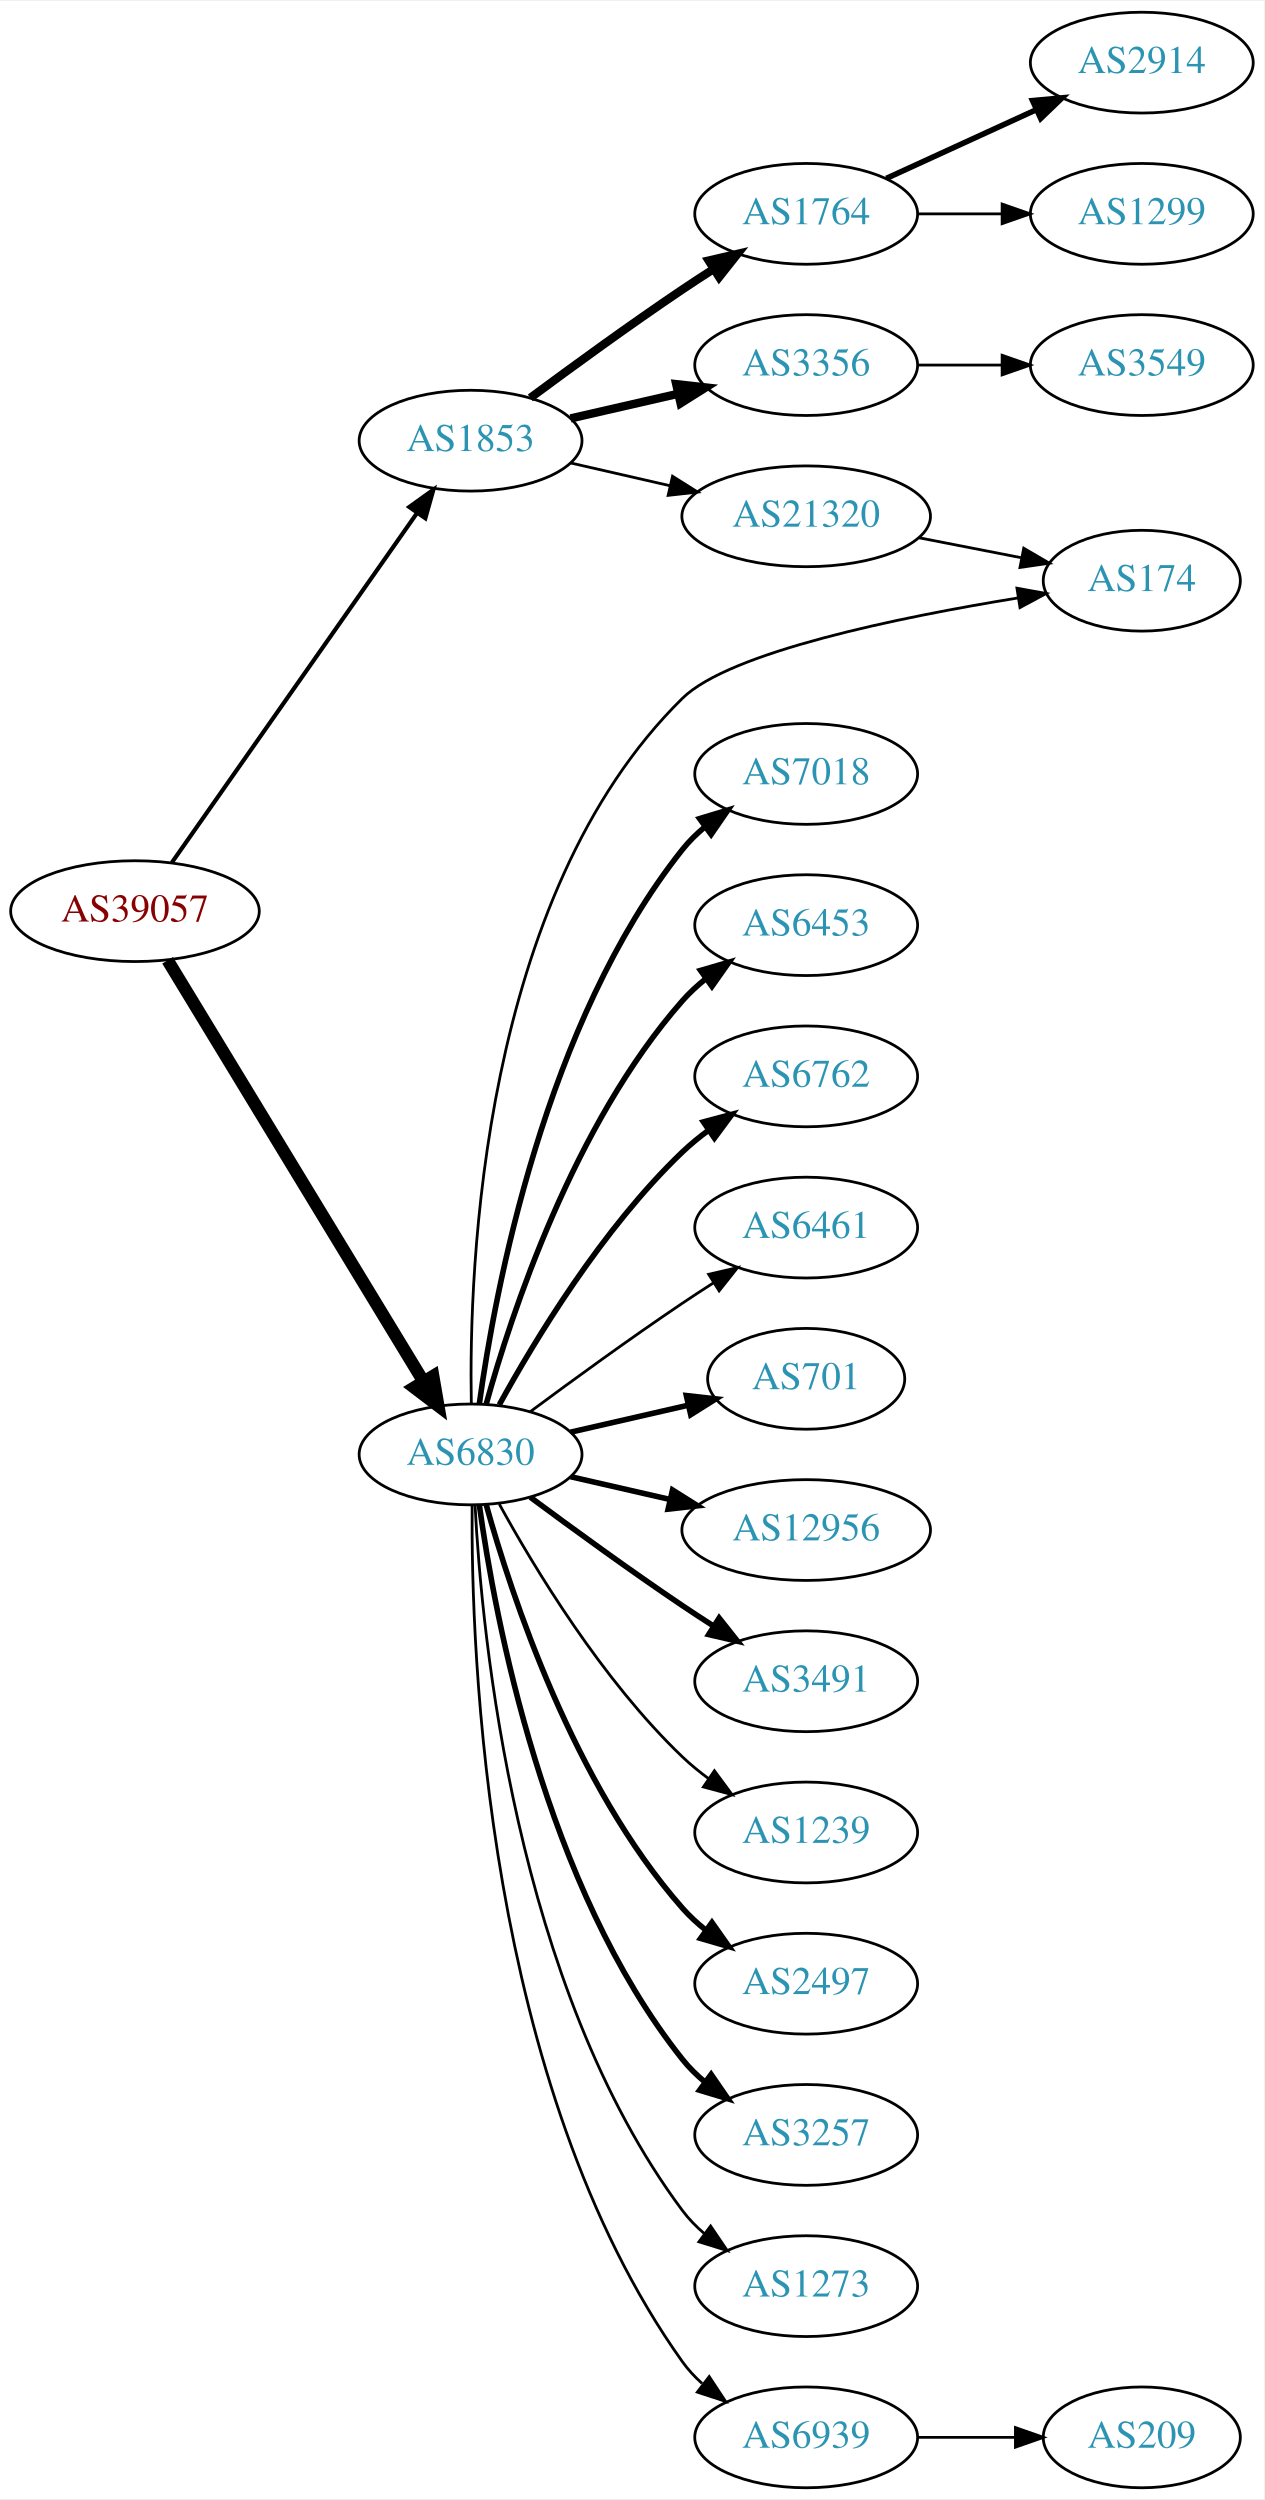
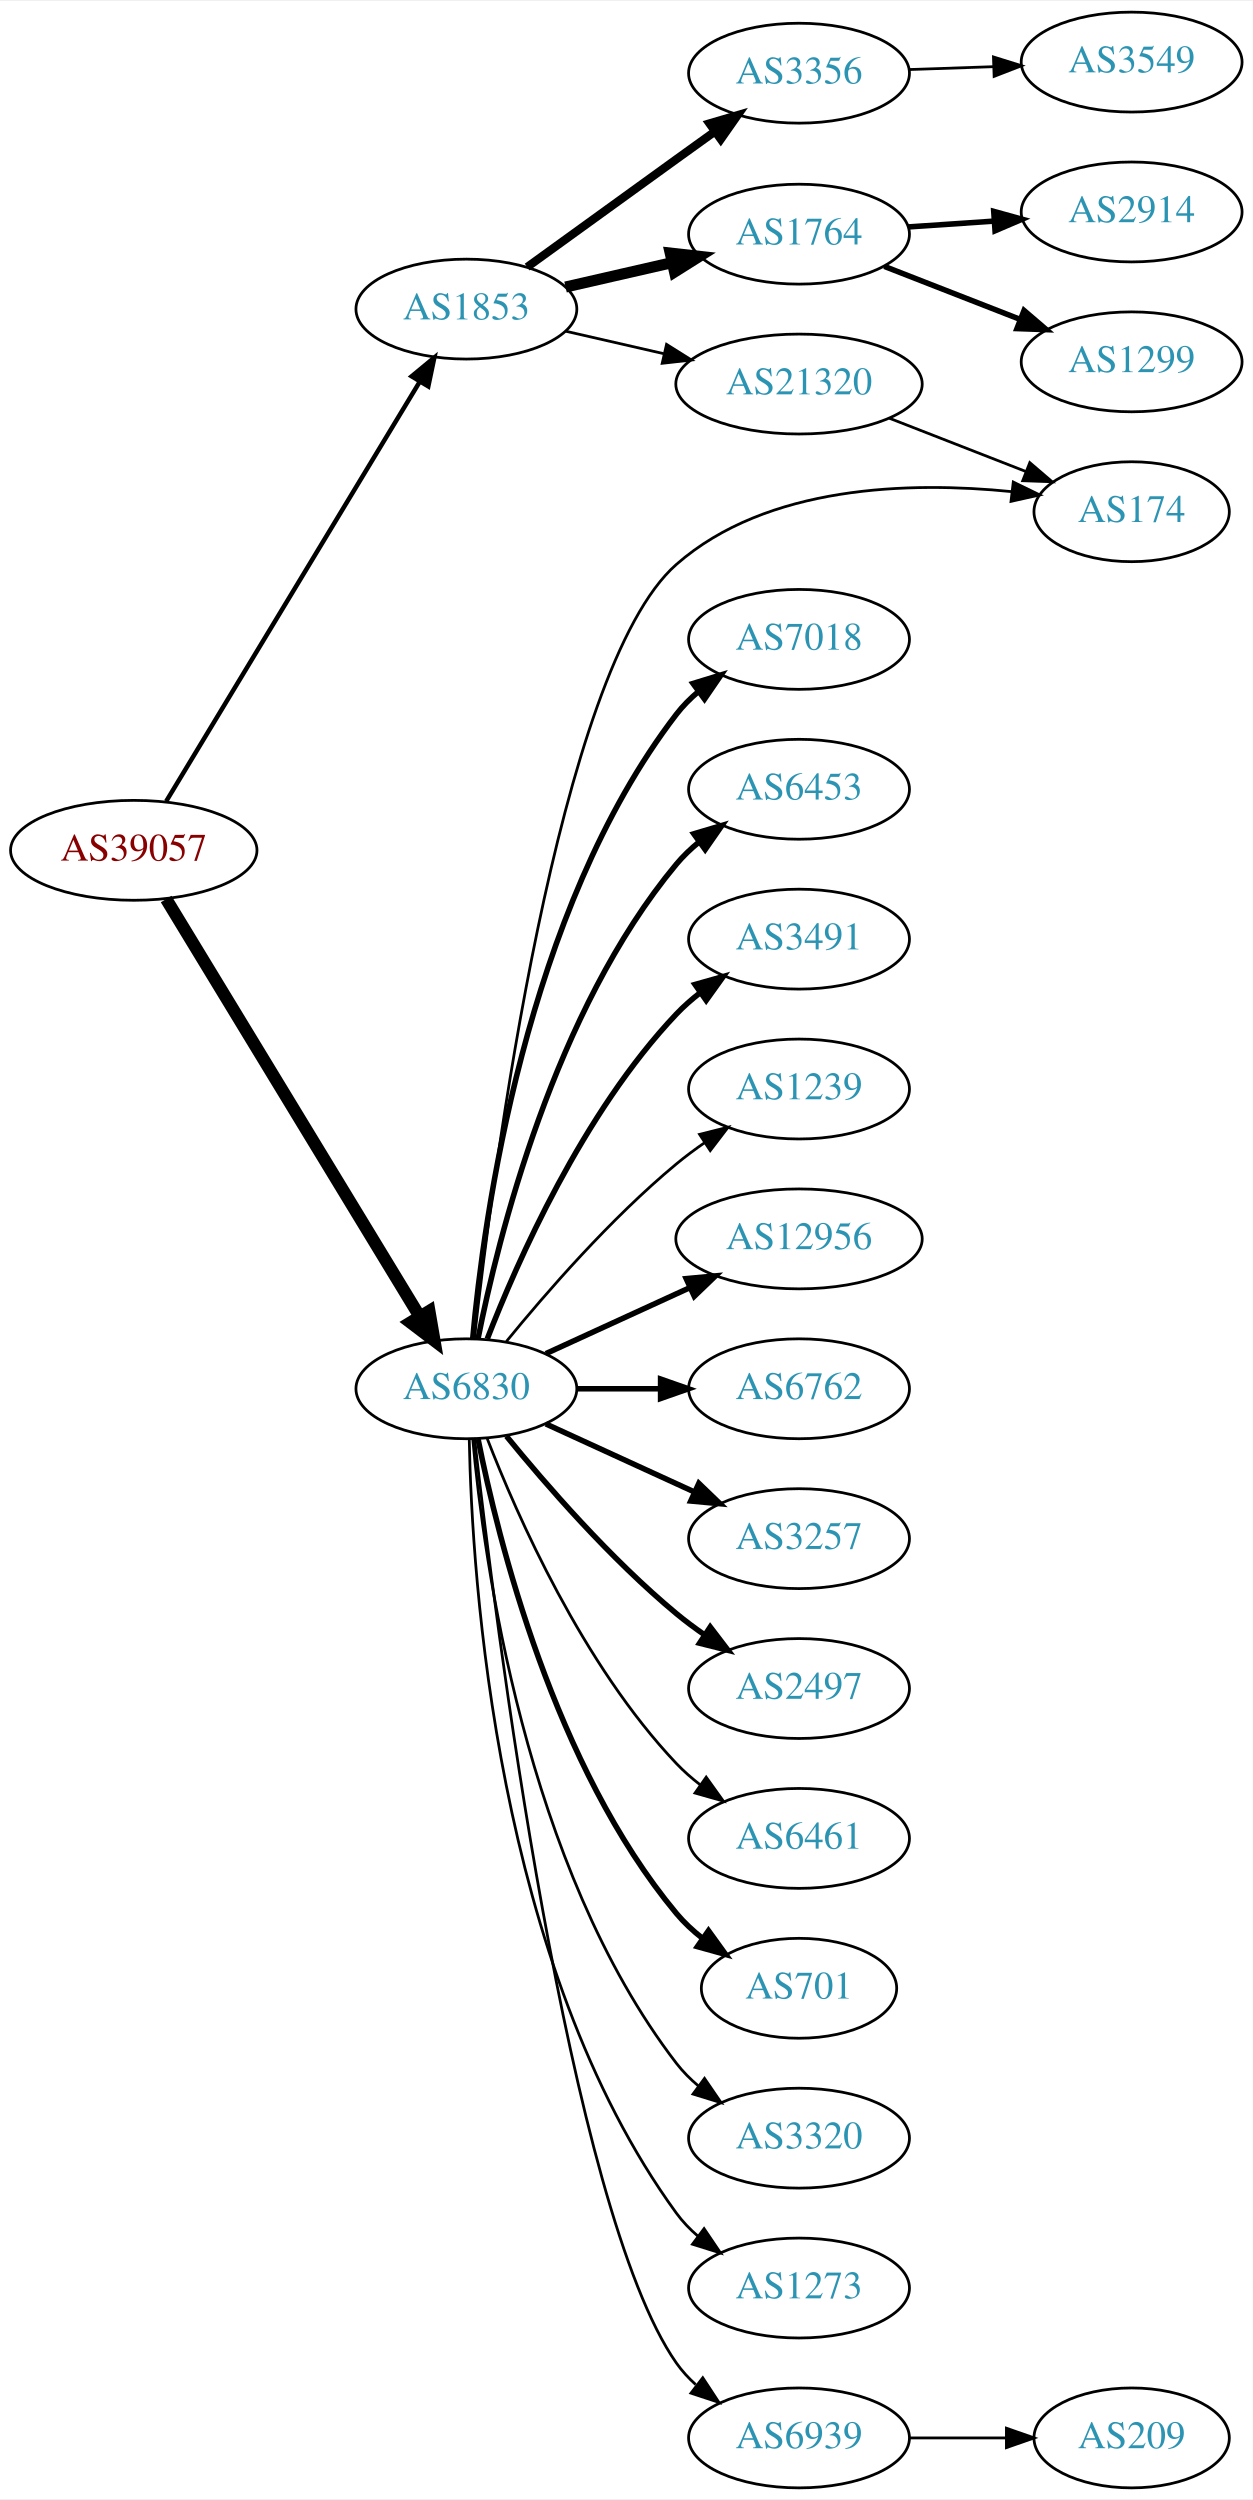
- <svg xmlns="http://www.w3.org/2000/svg" xmlns:xlink="http://www.w3.org/1999/xlink" width="451pt" height="892pt" viewBox="0.00 0.00 451.37 892.00">
-   <g id="graph0" class="graph" transform="scale(1 1) rotate(0) translate(4 888)">
-     <polygon fill="white" stroke="none" points="-4,4 -4,-888 447.37,-888 447.37,4 -4,4" />
+ <svg xmlns="http://www.w3.org/2000/svg" xmlns:xlink="http://www.w3.org/1999/xlink" width="451pt" height="900pt" viewBox="0.00 0.00 451.37 900.00">
+   <g id="graph0" class="graph" transform="scale(1 1) rotate(0) translate(4 896)">
+     <polygon fill="white" stroke="none" points="-4,4 -4,-896 447.37,-896 447.37,4 -4,4" />
    <g id="node1" class="node">
      <g id="a_node1">
        <a xlink:href="/asn/39057" xlink:title="AS39057 ~ DVT-Daten-Verarbeitung-Tirol GmbH [AT]">
-           <ellipse fill="#ffffff" stroke="black" cx="44.196" cy="-563" rx="44.393" ry="18" />
-           <text text-anchor="middle" x="44.196" y="-559.3" font-family="Times,serif" font-size="14.00" fill="#880000">AS39057</text>
+           <ellipse fill="#ffffff" stroke="black" cx="44.196" cy="-590" rx="44.393" ry="18" />
+           <text text-anchor="middle" x="44.196" y="-586.3" font-family="Times,serif" font-size="14.00" fill="#880000">AS39057</text>
        </a>
      </g>
    </g>
    <g id="node2" class="node">
      <g id="a_node2">
        <a xlink:href="/asn/1853" xlink:title="AS1853 ~ ACOnet Backbone [AT]">
-           <ellipse fill="#ffffff" stroke="black" cx="164.039" cy="-731" rx="39.794" ry="18" />
-           <text text-anchor="middle" x="164.039" y="-727.3" font-family="Times,serif" font-size="14.00" fill="#2c94b3">AS1853</text>
+           <ellipse fill="#ffffff" stroke="black" cx="164.039" cy="-785" rx="39.794" ry="18" />
+           <text text-anchor="middle" x="164.039" y="-781.3" font-family="Times,serif" font-size="14.00" fill="#2c94b3">AS1853</text>
        </a>
      </g>
    </g>
    <g id="edge1" class="edge">
-       <path fill="none" stroke="black" stroke-width="1.5" d="M57.364,-580.346C78.181,-610.024 120.729,-670.682 145.007,-705.293" />
-       <polygon fill="black" stroke="black" stroke-width="1.5" points="142.153,-707.32 150.761,-713.496 147.884,-703.3 142.153,-707.32" />
+       <path fill="none" stroke="black" stroke-width="1.636" d="M55.862,-607.649C76.676,-642.092 122.802,-718.419 147.199,-758.789" />
+       <polygon fill="black" stroke="black" stroke-width="1.636" points="144.314,-760.783 152.482,-767.532 150.305,-757.163 144.314,-760.783" />
    </g>
    <g id="node3" class="node">
      <g id="a_node3">
        <a xlink:href="/asn/6830" xlink:title="AS6830 ~ LGI-UPC [AT]">
-           <ellipse fill="#ffffff" stroke="black" cx="164.039" cy="-369" rx="39.794" ry="18" />
-           <text text-anchor="middle" x="164.039" y="-365.3" font-family="Times,serif" font-size="14.00" fill="#2c94b3">AS6830</text>
+           <ellipse fill="#ffffff" stroke="black" cx="164.039" cy="-396" rx="39.794" ry="18" />
+           <text text-anchor="middle" x="164.039" y="-392.3" font-family="Times,serif" font-size="14.00" fill="#2c94b3">AS6830</text>
        </a>
      </g>
    </g>
    <g id="edge2" class="edge">
-       <path fill="none" stroke="black" stroke-width="4.5" d="M55.862,-545.442C76.676,-511.175 122.802,-435.24 147.199,-395.077" />
-       <polygon fill="black" stroke="black" stroke-width="4.5" points="150.656,-396.97 152.482,-386.379 143.925,-392.881 150.656,-396.97" />
+       <path fill="none" stroke="black" stroke-width="4.5" d="M55.862,-572.442C76.676,-538.175 122.802,-462.24 147.199,-422.077" />
+       <polygon fill="black" stroke="black" stroke-width="4.5" points="150.656,-423.97 152.482,-413.379 143.925,-419.881 150.656,-423.97" />
    </g>
    <g id="node4" class="node">
      <g id="a_node4">
+         <a xlink:href="/asn/3356" xlink:title="AS3356 ~ Level 3 Parent, LLC [US]">
+           <ellipse fill="#ffffff" stroke="black" cx="283.881" cy="-870" rx="39.794" ry="18" />
+           <text text-anchor="middle" x="283.881" y="-866.3" font-family="Times,serif" font-size="14.00" fill="#2c94b3">AS3356</text>
+         </a>
+       </g>
+     </g>
+     <g id="edge3" class="edge">
+       <path fill="none" stroke="black" stroke-width="3" d="M185.938,-800.151C200.896,-810.987 221.517,-825.909 239.685,-839 244.179,-842.238 248.939,-845.661 253.593,-849.004" />
+       <polygon fill="black" stroke="black" stroke-width="3" points="251.613,-851.891 261.778,-854.879 255.695,-846.204 251.613,-851.891" />
+     </g>
+     <g id="node5" class="node">
+       <g id="a_node5">
        <a xlink:href="/asn/1764" xlink:title="AS1764 ~ NEXTLAYER-AS [AT]">
          <ellipse fill="#ffffff" stroke="black" cx="283.881" cy="-812" rx="39.794" ry="18" />
          <text text-anchor="middle" x="283.881" y="-808.3" font-family="Times,serif" font-size="14.00" fill="#2c94b3">AS1764</text>
        </a>
      </g>
    </g>
-     <g id="edge3" class="edge">
-       <path fill="none" stroke="black" stroke-width="3" d="M185.369,-746.277C200.231,-757.304 220.976,-772.407 239.685,-785 243.234,-787.389 246.984,-789.839 250.733,-792.242" />
-       <polygon fill="black" stroke="black" stroke-width="3" points="249.059,-795.325 259.381,-797.712 252.801,-789.409 249.059,-795.325" />
-     </g>
-     <g id="node5" class="node">
-       <g id="a_node5">
-         <a xlink:href="/asn/3356" xlink:title="AS3356 ~ Level 3 Parent, LLC [US]">
-           <ellipse fill="#ffffff" stroke="black" cx="283.881" cy="-758" rx="39.794" ry="18" />
-           <text text-anchor="middle" x="283.881" y="-754.3" font-family="Times,serif" font-size="14.00" fill="#2c94b3">AS3356</text>
-         </a>
-       </g>
-     </g>
    <g id="edge4" class="edge">
-       <path fill="none" stroke="black" stroke-width="3" d="M199.758,-738.955C211.758,-741.704 225.379,-744.825 238.071,-747.733" />
-       <polygon fill="black" stroke="black" stroke-width="3" points="237.474,-751.187 248.003,-750.009 239.037,-744.364 237.474,-751.187" />
+       <path fill="none" stroke="black" stroke-width="4" d="M199.758,-792.955C211.758,-795.704 225.379,-798.825 238.071,-801.733" />
+       <polygon fill="black" stroke="black" stroke-width="4" points="237.474,-805.187 248.003,-804.009 239.037,-798.364 237.474,-805.187" />
    </g>
    <g id="node6" class="node">
      <g id="a_node6">
        <a xlink:href="/asn/21320" xlink:title="AS21320 ~ GEANT Vereniging [EU]">
-           <ellipse fill="#ffffff" stroke="black" cx="283.881" cy="-704" rx="44.393" ry="18" />
-           <text text-anchor="middle" x="283.881" y="-700.3" font-family="Times,serif" font-size="14.00" fill="#2c94b3">AS21320</text>
+           <ellipse fill="#ffffff" stroke="black" cx="283.881" cy="-758" rx="44.393" ry="18" />
+           <text text-anchor="middle" x="283.881" y="-754.3" font-family="Times,serif" font-size="14.00" fill="#2c94b3">AS21320</text>
        </a>
      </g>
    </g>
    <g id="edge5" class="edge">
-       <path fill="none" stroke="black" d="M199.758,-723.045C210.896,-720.493 223.432,-717.621 235.325,-714.896" />
-       <polygon fill="black" stroke="black" points="236.153,-718.297 245.119,-712.652 234.59,-711.474 236.153,-718.297" />
+       <path fill="none" stroke="black" d="M199.758,-777.045C210.896,-774.493 223.432,-771.621 235.325,-768.896" />
+       <polygon fill="black" stroke="black" points="236.153,-772.297 245.119,-766.652 234.59,-765.474 236.153,-772.297" />
    </g>
    <g id="node10" class="node">
      <g id="a_node10">
        <a xlink:href="/asn/174" xlink:title="AS174 ~ Cogent Communications [US]">
-           <ellipse fill="#ffffff" stroke="black" cx="403.724" cy="-681" rx="35.194" ry="18" />
-           <text text-anchor="middle" x="403.724" y="-677.3" font-family="Times,serif" font-size="14.00" fill="#2c94b3">AS174</text>
+           <ellipse fill="#ffffff" stroke="black" cx="403.724" cy="-712" rx="35.194" ry="18" />
+           <text text-anchor="middle" x="403.724" y="-708.3" font-family="Times,serif" font-size="14.00" fill="#2c94b3">AS174</text>
        </a>
      </g>
    </g>
    <g id="edge9" class="edge">
-       <path fill="none" stroke="black" d="M164.304,-387.134C163.39,-435.458 167.876,-568.444 239.685,-639 256.539,-655.56 317.129,-667.954 359.493,-674.84" />
-       <polygon fill="black" stroke="black" points="359.142,-678.328 369.565,-676.43 360.233,-671.413 359.142,-678.328" />
+       <path fill="none" stroke="black" d="M166.954,-414.33C173.493,-473.147 196.927,-655.477 239.685,-693 272.338,-721.656 323.92,-722.92 360.306,-719.254" />
+       <polygon fill="black" stroke="black" points="361.08,-722.687 370.604,-718.046 360.264,-715.735 361.08,-722.687" />
    </g>
    <g id="node11" class="node">
      <g id="a_node11">
        <a xlink:href="/asn/7018" xlink:title="AS7018 ~ AT&amp;T Services, Inc. [US]">
-           <ellipse fill="#ffffff" stroke="black" cx="283.881" cy="-612" rx="39.794" ry="18" />
-           <text text-anchor="middle" x="283.881" y="-608.3" font-family="Times,serif" font-size="14.00" fill="#2c94b3">AS7018</text>
+           <ellipse fill="#ffffff" stroke="black" cx="283.881" cy="-666" rx="39.794" ry="18" />
+           <text text-anchor="middle" x="283.881" y="-662.3" font-family="Times,serif" font-size="14.00" fill="#2c94b3">AS7018</text>
        </a>
      </g>
    </g>
    <g id="edge10" class="edge">
-       <path fill="none" stroke="black" stroke-width="2" d="M167.178,-387.17C172.678,-426.974 190.504,-523.233 239.685,-585 242.026,-587.94 244.781,-590.649 247.747,-593.121" />
-       <polygon fill="black" stroke="black" stroke-width="2" points="245.812,-596.042 255.953,-599.11 249.939,-590.388 245.812,-596.042" />
+       <path fill="none" stroke="black" stroke-width="2" d="M166.323,-414.117C170.221,-457.332 185.238,-568.131 239.685,-639 241.975,-641.981 244.695,-644.716 247.639,-647.205" />
+       <polygon fill="black" stroke="black" stroke-width="2" points="245.686,-650.113 255.816,-653.218 249.833,-644.473 245.686,-650.113" />
    </g>
    <g id="node12" class="node">
      <g id="a_node12">
        <a xlink:href="/asn/6453" xlink:title="AS6453 ~ TATA COMMUNICATIONS (AMERICA) INC [US]">
-           <ellipse fill="#ffffff" stroke="black" cx="283.881" cy="-558" rx="39.794" ry="18" />
-           <text text-anchor="middle" x="283.881" y="-554.3" font-family="Times,serif" font-size="14.00" fill="#2c94b3">AS6453</text>
+           <ellipse fill="#ffffff" stroke="black" cx="283.881" cy="-612" rx="39.794" ry="18" />
+           <text text-anchor="middle" x="283.881" y="-608.3" font-family="Times,serif" font-size="14.00" fill="#2c94b3">AS6453</text>
        </a>
      </g>
    </g>
    <g id="edge11" class="edge">
-       <path fill="none" stroke="black" stroke-width="2" d="M169.612,-386.946C178.517,-418.995 200.801,-486.842 239.685,-531 242.169,-533.821 245.019,-536.449 248.044,-538.871" />
-       <polygon fill="black" stroke="black" stroke-width="2" points="246.162,-541.828 256.334,-544.791 250.23,-536.131 246.162,-541.828" />
+       <path fill="none" stroke="black" stroke-width="2" d="M168.237,-414.073C175.401,-450.141 195.675,-532.125 239.685,-585 242.09,-587.889 244.886,-590.563 247.879,-593.013" />
+       <polygon fill="black" stroke="black" stroke-width="2" points="245.967,-595.95 256.122,-598.973 250.069,-590.277 245.967,-595.95" />
    </g>
    <g id="node13" class="node">
      <g id="a_node13">
-         <a xlink:href="/asn/6762" xlink:title="AS6762 ~ TELECOM ITALIA SPARKLE S.p.A. [IT]">
-           <ellipse fill="#ffffff" stroke="black" cx="283.881" cy="-504" rx="39.794" ry="18" />
-           <text text-anchor="middle" x="283.881" y="-500.3" font-family="Times,serif" font-size="14.00" fill="#2c94b3">AS6762</text>
+         <a xlink:href="/asn/3491" xlink:title="AS3491 ~ PCCW Global, Inc. [US]">
+           <ellipse fill="#ffffff" stroke="black" cx="283.881" cy="-558" rx="39.794" ry="18" />
+           <text text-anchor="middle" x="283.881" y="-554.3" font-family="Times,serif" font-size="14.00" fill="#2c94b3">AS3491</text>
        </a>
      </g>
    </g>
    <g id="edge12" class="edge">
-       <path fill="none" stroke="black" stroke-width="2" d="M174.28,-386.713C186.825,-409.561 211.002,-449.611 239.685,-477 242.553,-479.739 245.742,-482.347 249.051,-484.785" />
-       <polygon fill="black" stroke="black" stroke-width="2" points="247.175,-487.742 257.411,-490.477 251.114,-481.956 247.175,-487.742" />
+       <path fill="none" stroke="black" stroke-width="2" d="M171.562,-413.994C182.312,-441.728 205.969,-495.429 239.685,-531 242.271,-533.728 245.188,-536.294 248.257,-538.677" />
+       <polygon fill="black" stroke="black" stroke-width="2" points="246.411,-541.658 256.605,-544.543 250.435,-535.93 246.411,-541.658" />
    </g>
    <g id="node14" class="node">
      <g id="a_node14">
-         <a xlink:href="/asn/6461" xlink:title="AS6461 ~ Zayo Bandwidth [US]">
-           <ellipse fill="#ffffff" stroke="black" cx="283.881" cy="-450" rx="39.794" ry="18" />
-           <text text-anchor="middle" x="283.881" y="-446.3" font-family="Times,serif" font-size="14.00" fill="#2c94b3">AS6461</text>
+         <a xlink:href="/asn/1239" xlink:title="AS1239 ~ Sprint [US]">
+           <ellipse fill="#ffffff" stroke="black" cx="283.881" cy="-504" rx="39.794" ry="18" />
+           <text text-anchor="middle" x="283.881" y="-500.3" font-family="Times,serif" font-size="14.00" fill="#2c94b3">AS1239</text>
        </a>
      </g>
    </g>
    <g id="edge13" class="edge">
-       <path fill="none" stroke="black" d="M185.369,-384.277C200.231,-395.304 220.976,-410.407 239.685,-423 243.234,-425.389 246.984,-427.839 250.733,-430.242" />
-       <polygon fill="black" stroke="black" points="249.059,-433.325 259.381,-435.712 252.801,-427.409 249.059,-433.325" />
+       <path fill="none" stroke="black" d="M178.458,-413.065C192.572,-430.375 215.987,-457.345 239.685,-477 242.901,-479.668 246.402,-482.27 249.972,-484.741" />
+       <polygon fill="black" stroke="black" points="248.05,-487.666 258.329,-490.236 251.896,-481.817 248.05,-487.666" />
    </g>
    <g id="node15" class="node">
      <g id="a_node15">
-         <a xlink:href="/asn/701" xlink:title="AS701 ~ UUNET [US]">
-           <ellipse fill="#ffffff" stroke="black" cx="283.881" cy="-396" rx="35.194" ry="18" />
-           <text text-anchor="middle" x="283.881" y="-392.3" font-family="Times,serif" font-size="14.00" fill="#2c94b3">AS701</text>
+         <a xlink:href="/asn/12956" xlink:title="AS12956 ~ TELXIUS [ES]">
+           <ellipse fill="#ffffff" stroke="black" cx="283.881" cy="-450" rx="44.393" ry="18" />
+           <text text-anchor="middle" x="283.881" y="-446.3" font-family="Times,serif" font-size="14.00" fill="#2c94b3">AS12956</text>
        </a>
      </g>
    </g>
    <g id="edge14" class="edge">
-       <path fill="none" stroke="black" stroke-width="2" d="M199.758,-376.955C212.85,-379.955 227.873,-383.396 241.513,-386.522" />
-       <polygon fill="black" stroke="black" stroke-width="2" points="241.091,-390.016 251.621,-388.838 242.655,-383.193 241.091,-390.016" />
+       <path fill="none" stroke="black" stroke-width="2" d="M192.667,-408.661C208.165,-415.762 227.732,-424.728 244.678,-432.494" />
+       <polygon fill="black" stroke="black" stroke-width="2" points="243.232,-435.681 253.781,-436.665 246.148,-429.317 243.232,-435.681" />
    </g>
    <g id="node16" class="node">
      <g id="a_node16">
-         <a xlink:href="/asn/12956" xlink:title="AS12956 ~ TELXIUS [ES]">
-           <ellipse fill="#ffffff" stroke="black" cx="283.881" cy="-342" rx="44.393" ry="18" />
-           <text text-anchor="middle" x="283.881" y="-338.3" font-family="Times,serif" font-size="14.00" fill="#2c94b3">AS12956</text>
+         <a xlink:href="/asn/6762" xlink:title="AS6762 ~ TELECOM ITALIA SPARKLE S.p.A. [IT]">
+           <ellipse fill="#ffffff" stroke="black" cx="283.881" cy="-396" rx="39.794" ry="18" />
+           <text text-anchor="middle" x="283.881" y="-392.3" font-family="Times,serif" font-size="14.00" fill="#2c94b3">AS6762</text>
        </a>
      </g>
    </g>
    <g id="edge15" class="edge">
-       <path fill="none" stroke="black" stroke-width="2" d="M199.758,-361.045C210.896,-358.493 223.432,-355.621 235.325,-352.896" />
-       <polygon fill="black" stroke="black" stroke-width="2" points="236.153,-356.297 245.119,-350.652 234.59,-349.474 236.153,-356.297" />
+       <path fill="none" stroke="black" stroke-width="2" d="M203.951,-396C213.505,-396 223.854,-396 233.817,-396" />
+       <polygon fill="black" stroke="black" stroke-width="2" points="234.009,-399.5 244.009,-396 234.009,-392.5 234.009,-399.5" />
    </g>
    <g id="node17" class="node">
      <g id="a_node17">
-         <a xlink:href="/asn/3491" xlink:title="AS3491 ~ PCCW Global, Inc. [US]">
-           <ellipse fill="#ffffff" stroke="black" cx="283.881" cy="-288" rx="39.794" ry="18" />
-           <text text-anchor="middle" x="283.881" y="-284.3" font-family="Times,serif" font-size="14.00" fill="#2c94b3">AS3491</text>
+         <a xlink:href="/asn/3257" xlink:title="AS3257 ~ GTT [DE]">
+           <ellipse fill="#ffffff" stroke="black" cx="283.881" cy="-342" rx="39.794" ry="18" />
+           <text text-anchor="middle" x="283.881" y="-338.3" font-family="Times,serif" font-size="14.00" fill="#2c94b3">AS3257</text>
        </a>
      </g>
    </g>
    <g id="edge16" class="edge">
-       <path fill="none" stroke="black" stroke-width="2" d="M185.369,-353.723C200.231,-342.696 220.976,-327.593 239.685,-315 243.234,-312.611 246.984,-310.161 250.733,-307.758" />
-       <polygon fill="black" stroke="black" stroke-width="2" points="252.801,-310.591 259.381,-302.288 249.059,-304.675 252.801,-310.591" />
+       <path fill="none" stroke="black" stroke-width="2" d="M192.667,-383.339C208.624,-376.027 228.895,-366.739 246.178,-358.819" />
+       <polygon fill="black" stroke="black" stroke-width="2" points="247.793,-361.929 255.425,-354.581 244.876,-355.565 247.793,-361.929" />
    </g>
    <g id="node18" class="node">
      <g id="a_node18">
-         <a xlink:href="/asn/1239" xlink:title="AS1239 ~ Sprint [US]">
-           <ellipse fill="#ffffff" stroke="black" cx="283.881" cy="-234" rx="39.794" ry="18" />
-           <text text-anchor="middle" x="283.881" y="-230.3" font-family="Times,serif" font-size="14.00" fill="#2c94b3">AS1239</text>
+         <a xlink:href="/asn/2497" xlink:title="AS2497 ~ Internet Initiative Japan Inc. [JP]">
+           <ellipse fill="#ffffff" stroke="black" cx="283.881" cy="-288" rx="39.794" ry="18" />
+           <text text-anchor="middle" x="283.881" y="-284.3" font-family="Times,serif" font-size="14.00" fill="#2c94b3">AS2497</text>
        </a>
      </g>
    </g>
    <g id="edge17" class="edge">
-       <path fill="none" stroke="black" d="M174.28,-351.287C186.825,-328.439 211.002,-288.389 239.685,-261 242.553,-258.261 245.742,-255.653 249.051,-253.215" />
-       <polygon fill="black" stroke="black" points="251.114,-256.044 257.411,-247.523 247.175,-250.258 251.114,-256.044" />
+       <path fill="none" stroke="black" stroke-width="2" d="M178.458,-378.935C192.572,-361.625 215.987,-334.655 239.685,-315 242.901,-312.332 246.402,-309.73 249.972,-307.259" />
+       <polygon fill="black" stroke="black" stroke-width="2" points="251.896,-310.183 258.329,-301.764 248.05,-304.334 251.896,-310.183" />
    </g>
    <g id="node19" class="node">
      <g id="a_node19">
-         <a xlink:href="/asn/2497" xlink:title="AS2497 ~ Internet Initiative Japan Inc. [JP]">
-           <ellipse fill="#ffffff" stroke="black" cx="283.881" cy="-180" rx="39.794" ry="18" />
-           <text text-anchor="middle" x="283.881" y="-176.3" font-family="Times,serif" font-size="14.00" fill="#2c94b3">AS2497</text>
+         <a xlink:href="/asn/6461" xlink:title="AS6461 ~ Zayo Bandwidth [US]">
+           <ellipse fill="#ffffff" stroke="black" cx="283.881" cy="-234" rx="39.794" ry="18" />
+           <text text-anchor="middle" x="283.881" y="-230.3" font-family="Times,serif" font-size="14.00" fill="#2c94b3">AS6461</text>
        </a>
      </g>
    </g>
    <g id="edge18" class="edge">
-       <path fill="none" stroke="black" stroke-width="2" d="M169.612,-351.054C178.517,-319.005 200.801,-251.158 239.685,-207 242.169,-204.179 245.019,-201.551 248.044,-199.129" />
-       <polygon fill="black" stroke="black" stroke-width="2" points="250.23,-201.869 256.334,-193.209 246.162,-196.172 250.23,-201.869" />
+       <path fill="none" stroke="black" d="M171.562,-378.006C182.312,-350.272 205.969,-296.571 239.685,-261 242.271,-258.272 245.188,-255.706 248.257,-253.323" />
+       <polygon fill="black" stroke="black" points="250.435,-256.07 256.605,-247.457 246.411,-250.342 250.435,-256.07" />
    </g>
    <g id="node20" class="node">
      <g id="a_node20">
-         <a xlink:href="/asn/3257" xlink:title="AS3257 ~ GTT [DE]">
-           <ellipse fill="#ffffff" stroke="black" cx="283.881" cy="-126" rx="39.794" ry="18" />
-           <text text-anchor="middle" x="283.881" y="-122.3" font-family="Times,serif" font-size="14.00" fill="#2c94b3">AS3257</text>
+         <a xlink:href="/asn/701" xlink:title="AS701 ~ UUNET [US]">
+           <ellipse fill="#ffffff" stroke="black" cx="283.881" cy="-180" rx="35.194" ry="18" />
+           <text text-anchor="middle" x="283.881" y="-176.3" font-family="Times,serif" font-size="14.00" fill="#2c94b3">AS701</text>
        </a>
      </g>
    </g>
    <g id="edge19" class="edge">
-       <path fill="none" stroke="black" stroke-width="2" d="M167.178,-350.83C172.678,-311.026 190.504,-214.767 239.685,-153 242.026,-150.06 244.781,-147.351 247.747,-144.879" />
-       <polygon fill="black" stroke="black" stroke-width="2" points="249.939,-147.612 255.953,-138.89 245.812,-141.958 249.939,-147.612" />
+       <path fill="none" stroke="black" stroke-width="2" d="M168.237,-377.927C175.401,-341.859 195.675,-259.875 239.685,-207 242.422,-203.712 245.667,-200.702 249.13,-197.983" />
+       <polygon fill="black" stroke="black" stroke-width="2" points="251.267,-200.761 257.471,-192.173 247.265,-195.017 251.267,-200.761" />
    </g>
    <g id="node21" class="node">
      <g id="a_node21">
+         <a xlink:href="/asn/3320" xlink:title="AS3320 ~ DTAG [DE]">
+           <ellipse fill="#ffffff" stroke="black" cx="283.881" cy="-126" rx="39.794" ry="18" />
+           <text text-anchor="middle" x="283.881" y="-122.3" font-family="Times,serif" font-size="14.00" fill="#2c94b3">AS3320</text>
+         </a>
+       </g>
+     </g>
+     <g id="edge20" class="edge">
+       <path fill="none" stroke="black" d="M166.323,-377.883C170.221,-334.668 185.238,-223.869 239.685,-153 241.975,-150.019 244.695,-147.284 247.639,-144.795" />
+       <polygon fill="black" stroke="black" points="249.833,-147.527 255.816,-138.782 245.686,-141.887 249.833,-147.527" />
+     </g>
+     <g id="node22" class="node">
+       <g id="a_node22">
        <a xlink:href="/asn/1273" xlink:title="AS1273 ~ Vodafone Group PLC [EU]">
          <ellipse fill="#ffffff" stroke="black" cx="283.881" cy="-72" rx="39.794" ry="18" />
          <text text-anchor="middle" x="283.881" y="-68.3" font-family="Times,serif" font-size="14.00" fill="#2c94b3">AS1273</text>
        </a>
      </g>
    </g>
-     <g id="edge20" class="edge">
-       <path fill="none" stroke="black" d="M165.63,-350.977C168.007,-304.588 179.925,-179.107 239.685,-99 241.933,-95.987 244.624,-93.231 247.551,-90.728" />
-       <polygon fill="black" stroke="black" points="249.746,-93.459 255.702,-84.697 245.582,-87.831 249.746,-93.459" />
-     </g>
-     <g id="node22" class="node">
-       <g id="a_node22">
+     <g id="edge21" class="edge">
+       <path fill="none" stroke="black" d="M165.071,-377.663C166.044,-327.921 174.763,-188.194 239.685,-99 241.897,-95.961 244.565,-93.187 247.477,-90.674" />
+       <polygon fill="black" stroke="black" points="249.672,-93.403 255.608,-84.627 245.495,-87.786 249.672,-93.403" />
+     </g>
+     <g id="node23" class="node">
+       <g id="a_node23">
        <a xlink:href="/asn/6939" xlink:title="AS6939 ~ Hurricane Electric LLC [US]">
          <ellipse fill="#ffffff" stroke="black" cx="283.881" cy="-18" rx="39.794" ry="18" />
          <text text-anchor="middle" x="283.881" y="-14.3" font-family="Times,serif" font-size="14.00" fill="#2c94b3">AS6939</text>
        </a>
      </g>
    </g>
-     <g id="edge21" class="edge">
-       <path fill="none" stroke="black" d="M164.587,-350.937C164.168,-298.497 169.322,-143.707 239.685,-45 241.687,-42.191 244.082,-39.612 246.703,-37.257" />
-       <polygon fill="black" stroke="black" points="249.255,-39.712 255.079,-30.861 245.007,-34.148 249.255,-39.712" />
+     <g id="edge22" class="edge">
+       <path fill="none" stroke="black" d="M167.009,-377.899C174.237,-314.072 200.915,-100.372 239.685,-45 241.663,-42.175 244.041,-39.584 246.652,-37.221" />
+       <polygon fill="black" stroke="black" points="249.204,-39.674 255.01,-30.812 244.945,-34.119 249.204,-39.674" />
+     </g>
+     <g id="node9" class="node">
+       <g id="a_node9">
+         <a xlink:href="/asn/3549" xlink:title="AS3549 ~ Level 3 Parent, LLC [US]">
+           <ellipse fill="#ffffff" stroke="black" cx="403.724" cy="-874" rx="39.794" ry="18" />
+           <text text-anchor="middle" x="403.724" y="-870.3" font-family="Times,serif" font-size="14.00" fill="#2c94b3">AS3549</text>
+         </a>
+       </g>
+     </g>
+     <g id="edge8" class="edge">
+       <path fill="none" stroke="black" d="M323.467,-871.31C333.234,-871.641 343.85,-872.002 354.044,-872.348" />
+       <polygon fill="black" stroke="black" points="353.938,-875.846 364.051,-872.687 354.176,-868.85 353.938,-875.846" />
    </g>
    <g id="node7" class="node">
      <g id="a_node7">
        <a xlink:href="/asn/2914" xlink:title="AS2914 ~ NTT America, Inc. [US]">
-           <ellipse fill="#ffffff" stroke="black" cx="403.724" cy="-866" rx="39.794" ry="18" />
-           <text text-anchor="middle" x="403.724" y="-862.3" font-family="Times,serif" font-size="14.00" fill="#2c94b3">AS2914</text>
+           <ellipse fill="#ffffff" stroke="black" cx="403.724" cy="-820" rx="39.794" ry="18" />
+           <text text-anchor="middle" x="403.724" y="-816.3" font-family="Times,serif" font-size="14.00" fill="#2c94b3">AS2914</text>
        </a>
      </g>
    </g>
    <g id="edge6" class="edge">
-       <path fill="none" stroke="black" stroke-width="2" d="M312.51,-824.661C328.467,-831.973 348.738,-841.261 366.02,-849.181" />
-       <polygon fill="black" stroke="black" stroke-width="2" points="364.719,-852.435 375.268,-853.419 367.635,-846.071 364.719,-852.435" />
+       <path fill="none" stroke="black" stroke-width="2" d="M323.141,-814.597C333.021,-815.268 343.787,-815.999 354.117,-816.7" />
+       <polygon fill="black" stroke="black" stroke-width="2" points="354.038,-820.203 364.252,-817.388 354.512,-813.219 354.038,-820.203" />
    </g>
    <g id="node8" class="node">
      <g id="a_node8">
        <a xlink:href="/asn/1299" xlink:title="AS1299 ~ Telia Carrier [EU]">
-           <ellipse fill="#ffffff" stroke="black" cx="403.724" cy="-812" rx="39.794" ry="18" />
-           <text text-anchor="middle" x="403.724" y="-808.3" font-family="Times,serif" font-size="14.00" fill="#2c94b3">AS1299</text>
+           <ellipse fill="#ffffff" stroke="black" cx="403.724" cy="-766" rx="39.794" ry="18" />
+           <text text-anchor="middle" x="403.724" y="-762.3" font-family="Times,serif" font-size="14.00" fill="#2c94b3">AS1299</text>
        </a>
      </g>
    </g>
    <g id="edge7" class="edge">
-       <path fill="none" stroke="black" d="M323.794,-812C333.347,-812 343.697,-812 353.659,-812" />
-       <polygon fill="black" stroke="black" points="353.852,-815.5 363.852,-812 353.852,-808.5 353.852,-815.5" />
-     </g>
-     <g id="node9" class="node">
-       <g id="a_node9">
-         <a xlink:href="/asn/3549" xlink:title="AS3549 ~ Level 3 Parent, LLC [US]">
-           <ellipse fill="#ffffff" stroke="black" cx="403.724" cy="-758" rx="39.794" ry="18" />
-           <text text-anchor="middle" x="403.724" y="-754.3" font-family="Times,serif" font-size="14.00" fill="#2c94b3">AS3549</text>
-         </a>
-       </g>
-     </g>
-     <g id="edge8" class="edge">
-       <path fill="none" stroke="black" d="M323.794,-758C333.347,-758 343.697,-758 353.659,-758" />
-       <polygon fill="black" stroke="black" points="353.852,-761.5 363.852,-758 353.852,-754.5 353.852,-761.5" />
-     </g>
-     <g id="edge22" class="edge">
-       <path fill="none" stroke="black" d="M324.121,-696.341C335.824,-694.057 348.698,-691.544 360.579,-689.226" />
-       <polygon fill="black" stroke="black" points="361.566,-692.599 370.71,-687.248 360.225,-685.729 361.566,-692.599" />
-     </g>
-     <g id="node23" class="node">
-       <g id="a_node23">
+       <path fill="none" stroke="black" stroke-width="2" d="M314.618,-800.392C329.412,-794.618 347.489,-787.561 363.41,-781.346" />
+       <polygon fill="black" stroke="black" stroke-width="2" points="364.954,-784.501 372.997,-777.604 362.408,-777.98 364.954,-784.501" />
+     </g>
+     <g id="edge23" class="edge">
+       <path fill="none" stroke="black" d="M316.461,-745.673C331.592,-739.766 349.814,-732.654 365.604,-726.49" />
+       <polygon fill="black" stroke="black" points="367.029,-729.691 375.072,-722.794 364.483,-723.17 367.029,-729.691" />
+     </g>
+     <g id="node24" class="node">
+       <g id="a_node24">
        <a xlink:href="/asn/209" xlink:title="AS209 ~ CenturyLink Communications, LLC [US]">
          <ellipse fill="#ffffff" stroke="black" cx="403.724" cy="-18" rx="35.194" ry="18" />
          <text text-anchor="middle" x="403.724" y="-14.3" font-family="Times,serif" font-size="14.00" fill="#2c94b3">AS209</text>
        </a>
      </g>
    </g>
-     <g id="edge23" class="edge">
+     <g id="edge24" class="edge">
      <path fill="none" stroke="black" d="M323.794,-18C334.881,-18 347.04,-18 358.422,-18" />
      <polygon fill="black" stroke="black" points="358.604,-21.5 368.604,-18 358.604,-14.5 358.604,-21.5" />
    </g>
  </g>
</svg>
